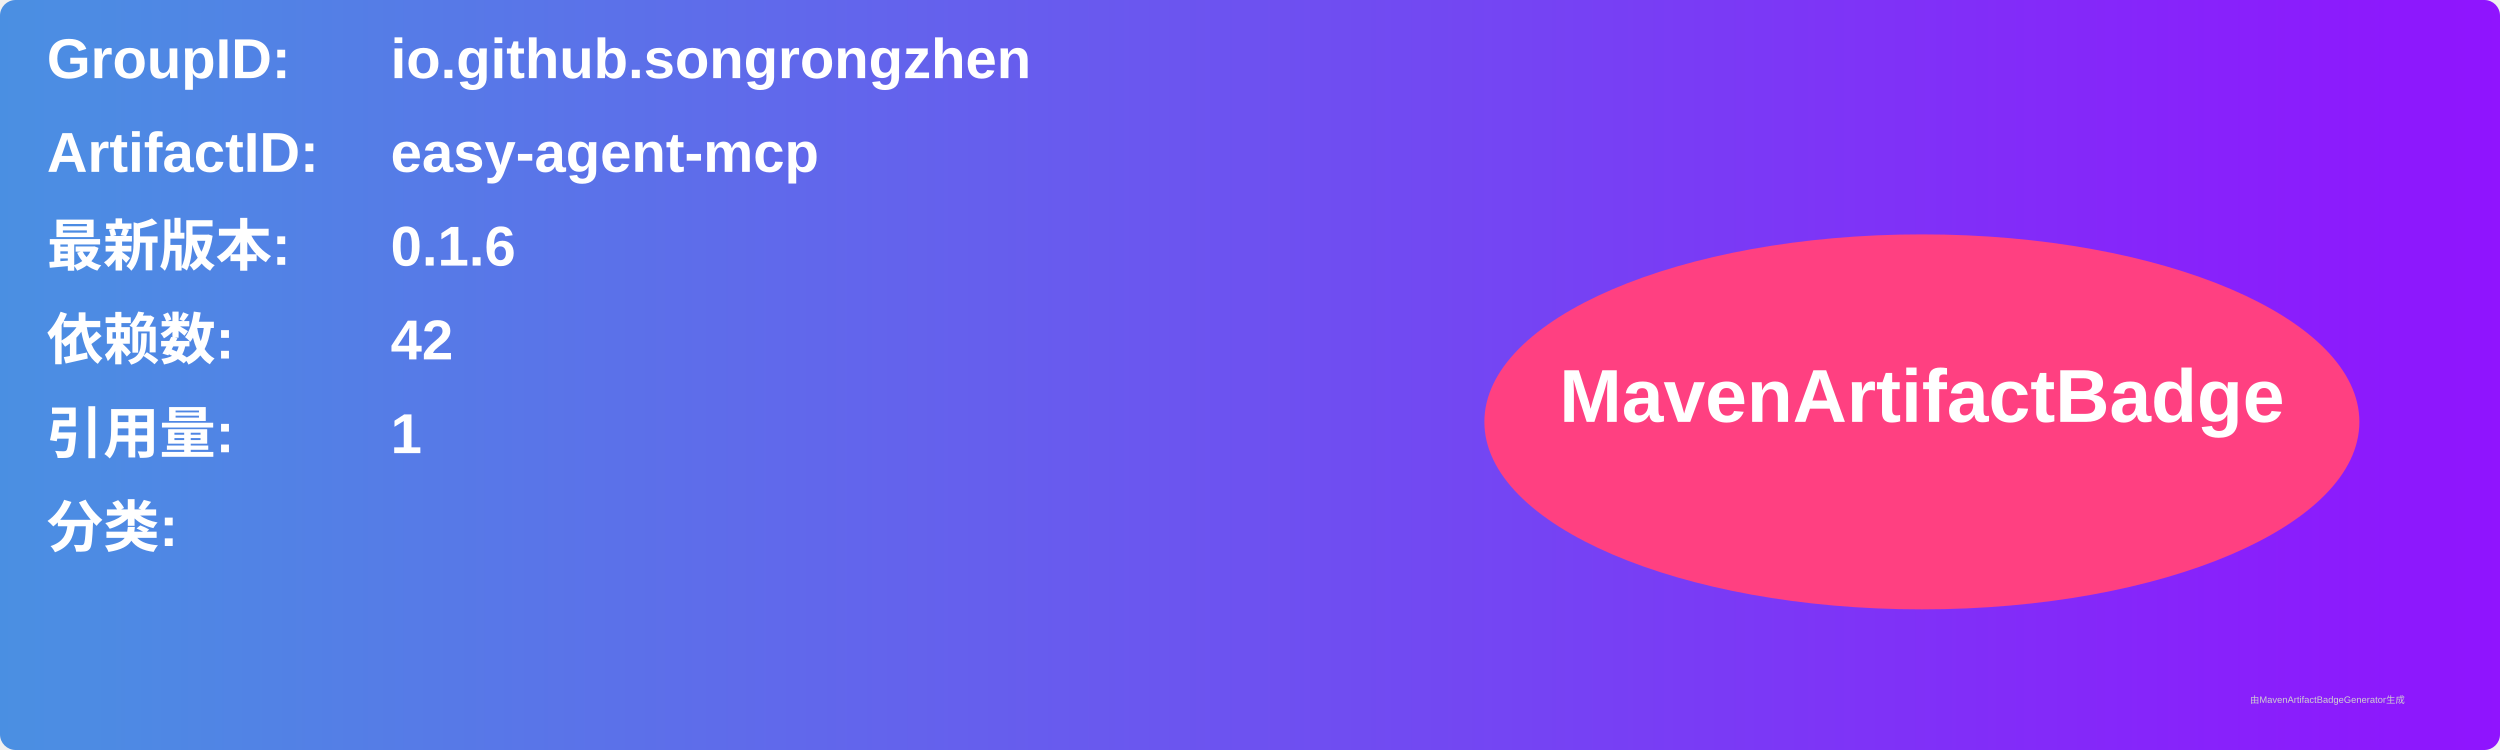
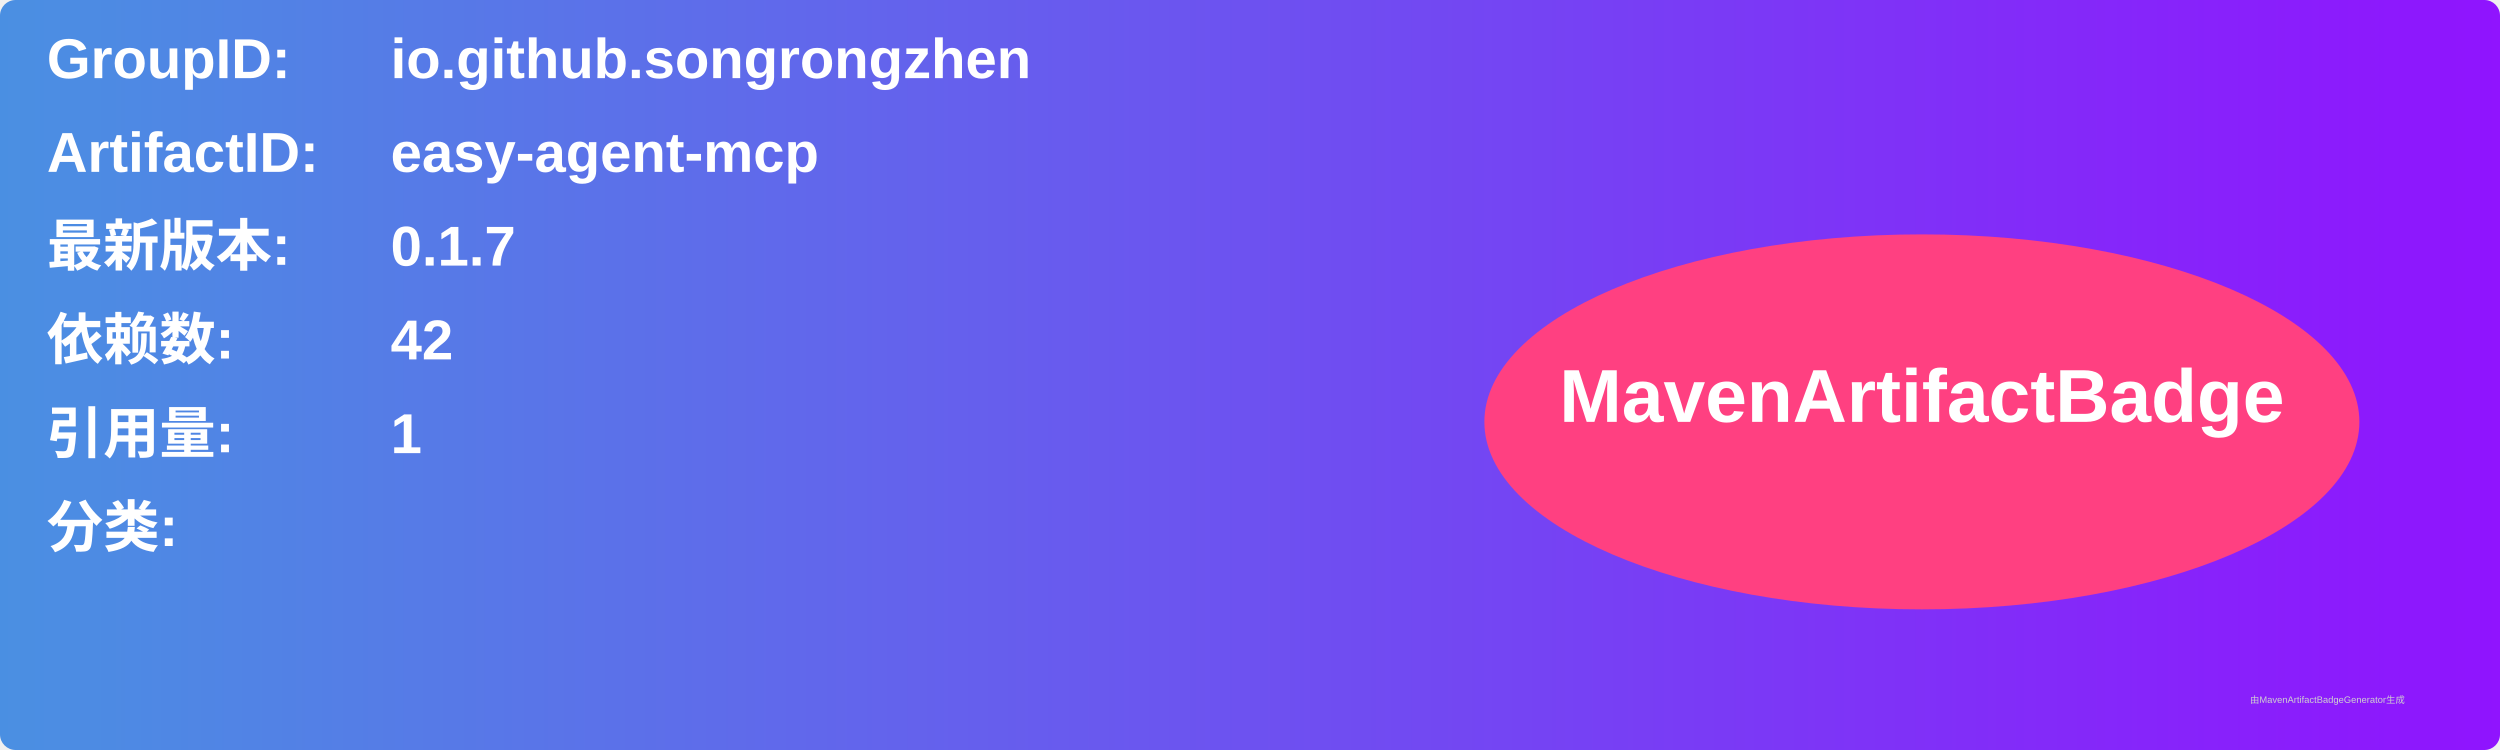
<svg xmlns="http://www.w3.org/2000/svg" width="800" height="240" viewBox="0 0 800 240">
  <linearGradient id="grad" x1="0%" y1="0%" x2="100%" y2="0%">
    <stop offset="0%" stop-color="#4a90e2" />
    <stop offset="100%" stop-color="#9013fe" />
  </linearGradient>
  <rect width="100%" height="100%" rx="5" ry="5" fill="url(#grad)" />
  <g transform="translate(15, 15)">
    <text x="0" y="10" font-family="Arial" font-size="18" fill="white" font-weight="bold" width="260">GroupID:</text>
    <text x="110" y="10" font-family="Arial" font-size="18" fill="white" font-weight="bold" width="460">io.github.songrongzhen</text>
    <text x="0" y="40" font-family="Arial" font-size="18" fill="white" font-weight="bold" width="260">ArtifactID:</text>
    <text x="110" y="40" font-family="Arial" font-size="18" fill="white" font-weight="bold" width="460">easy-agent-mcp</text>
    <text x="0" y="70" font-family="Arial" font-size="18" fill="white" font-weight="bold">最新版本:</text>
    <text x="110" y="70" font-family="Arial" font-size="18" fill="white" font-weight="bold">
-       <tspan font-weight="bold">0.1.6</tspan>
+       <tspan font-weight="bold">0.1.7</tspan>
    </text>
    <text x="0" y="100" font-family="Arial" font-size="18" fill="white" font-weight="bold">依赖数: </text>
    <text x="110" y="100" font-family="Arial" font-size="18" fill="white">
      <tspan font-weight="bold">42</tspan>
    </text>
    <text x="0" y="130" font-family="Arial" font-size="18" fill="white" font-weight="bold">引用量: </text>
    <text x="110" y="130" font-family="Arial" font-size="18" fill="white">
      <tspan font-weight="bold">1</tspan>
    </text>
    <text x="0" y="160" font-family="Arial" font-size="18" fill="white" font-weight="bold">分类:</text>
    <text x="10" y="190" font-family="Arial" font-size="10" fill="white">
      <tspan font-weight="bold" />
    </text>
    <ellipse cx="600" cy="120" rx="140" ry="60" fill="#ff4081" />
    <text x="600" y="120" text-anchor="middle" font-family="Arial" font-size="24" fill="white" font-weight="bold">MavenArtifactBadge</text>
  </g>
  <text x="720" y="225" font-family="Arial" font-size="3" fill="#d0d0d0">由MavenArtifactBadgeGenerator生成</text>
</svg>
